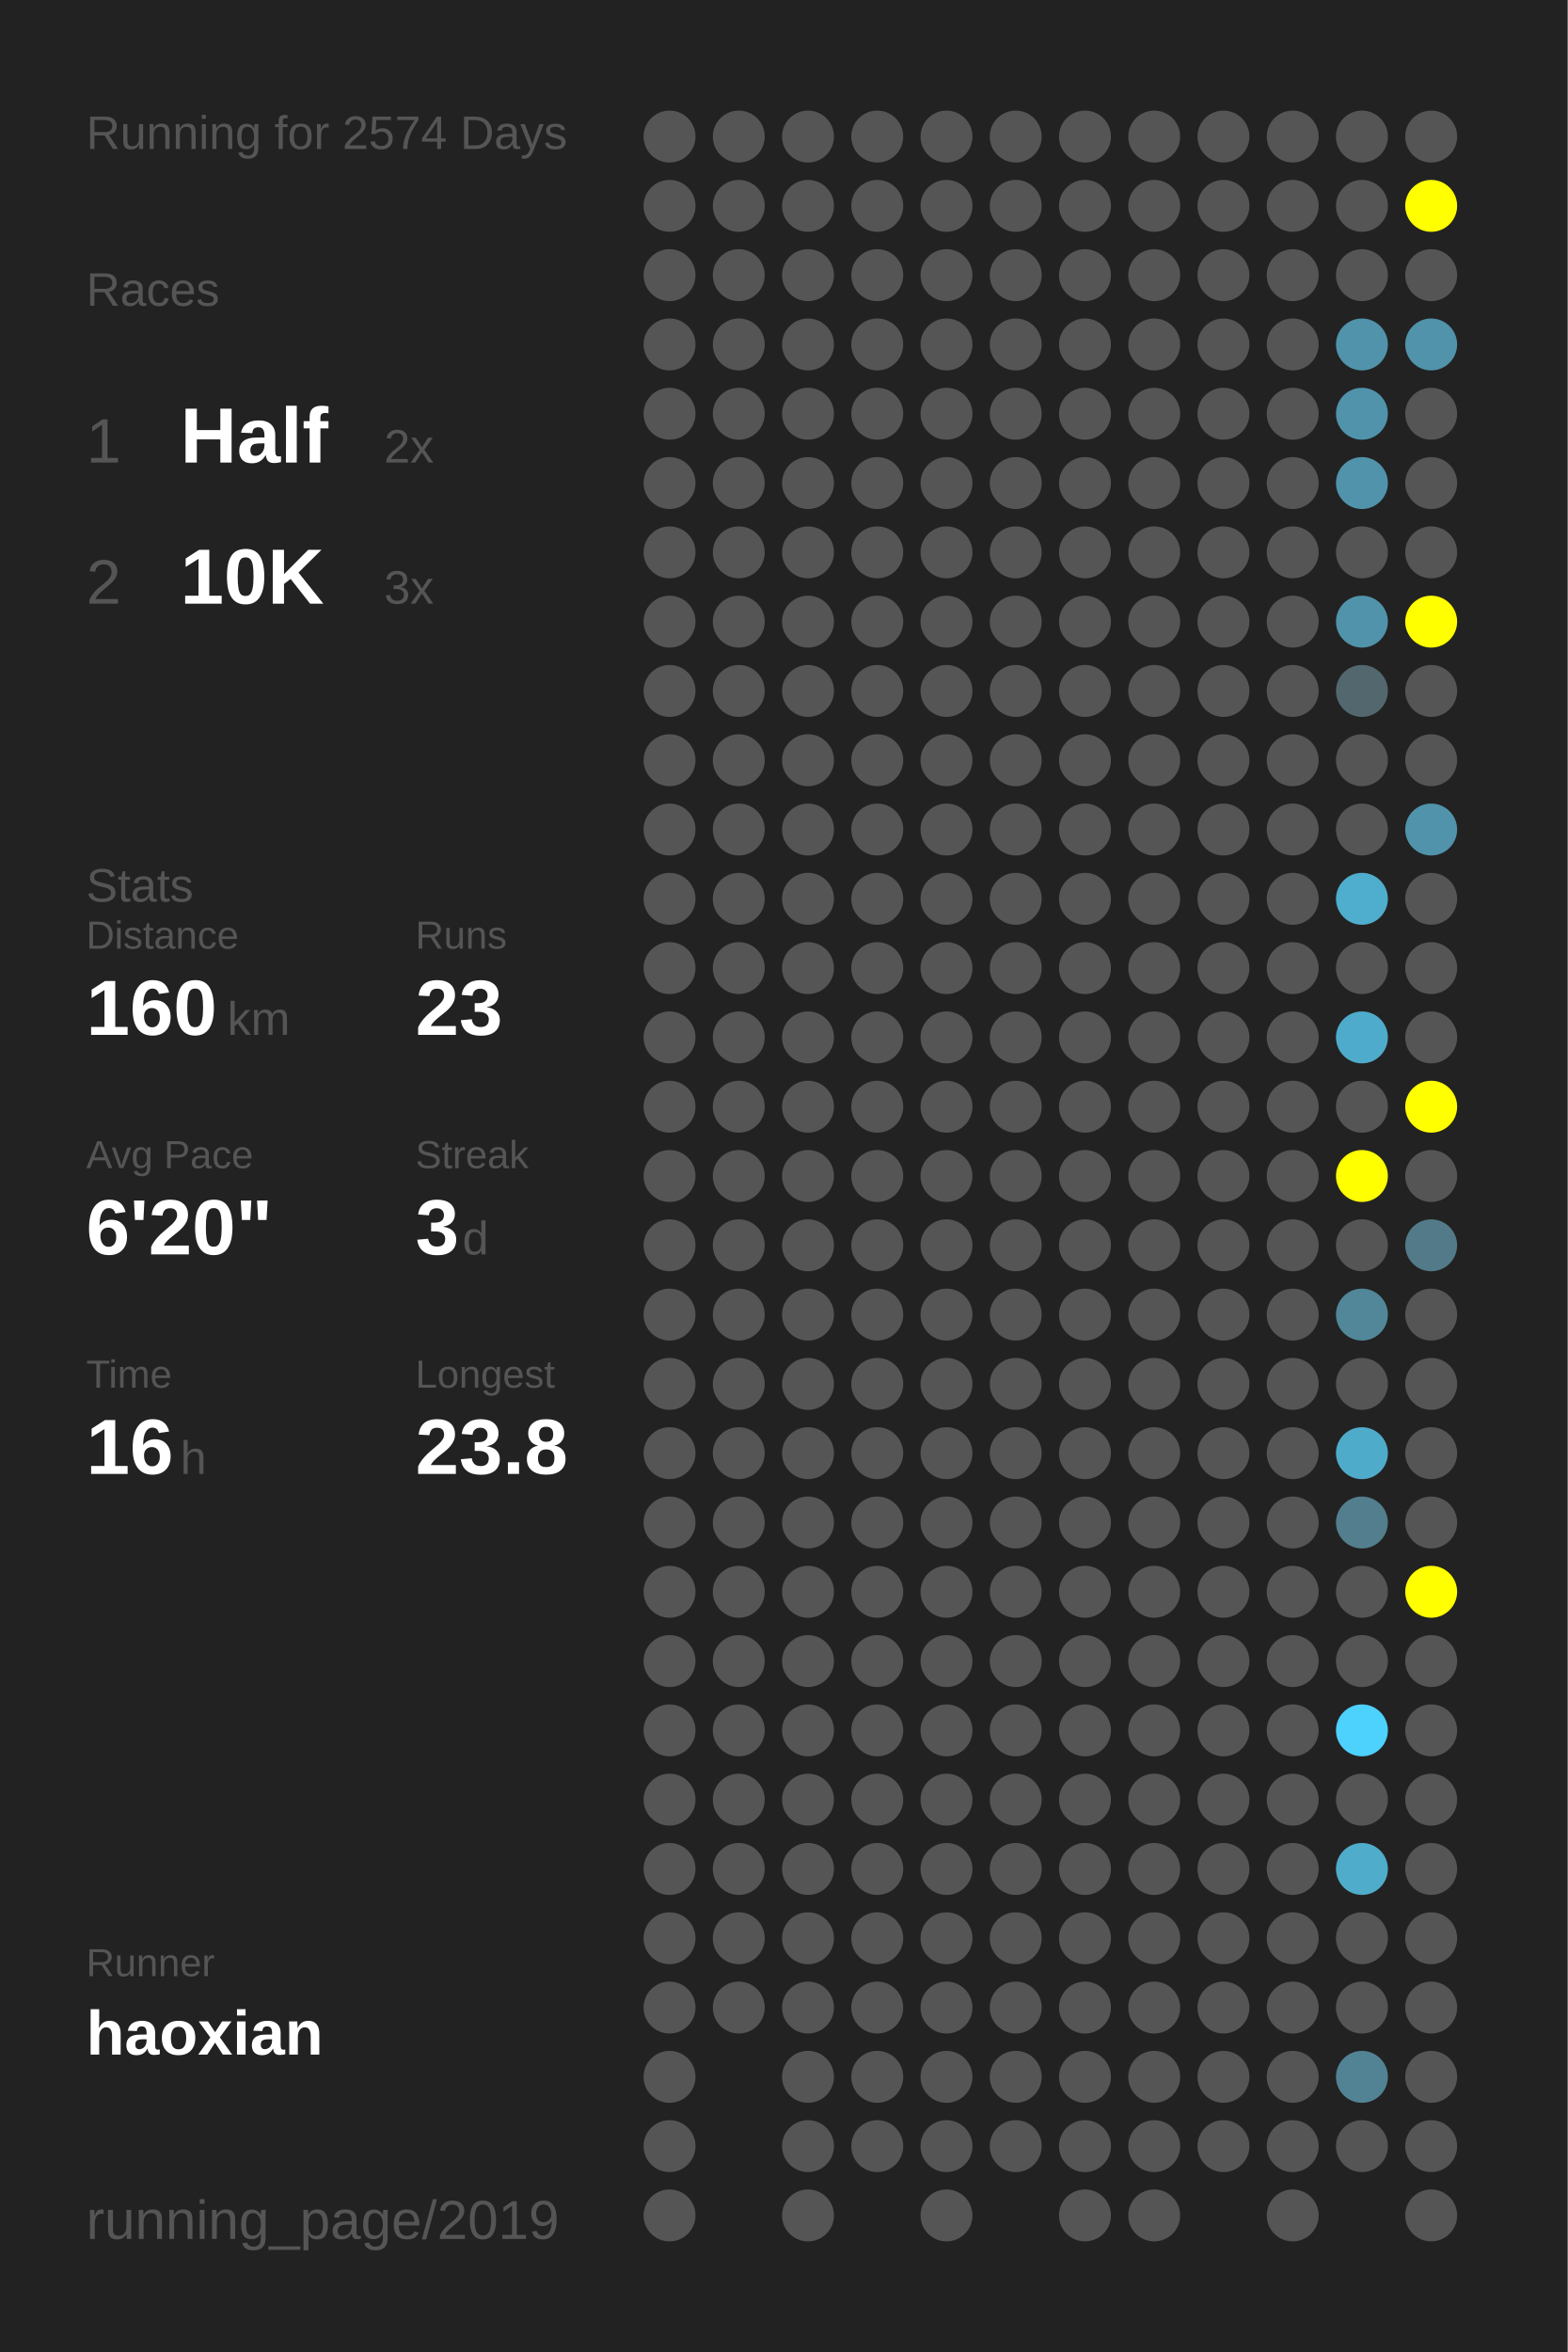
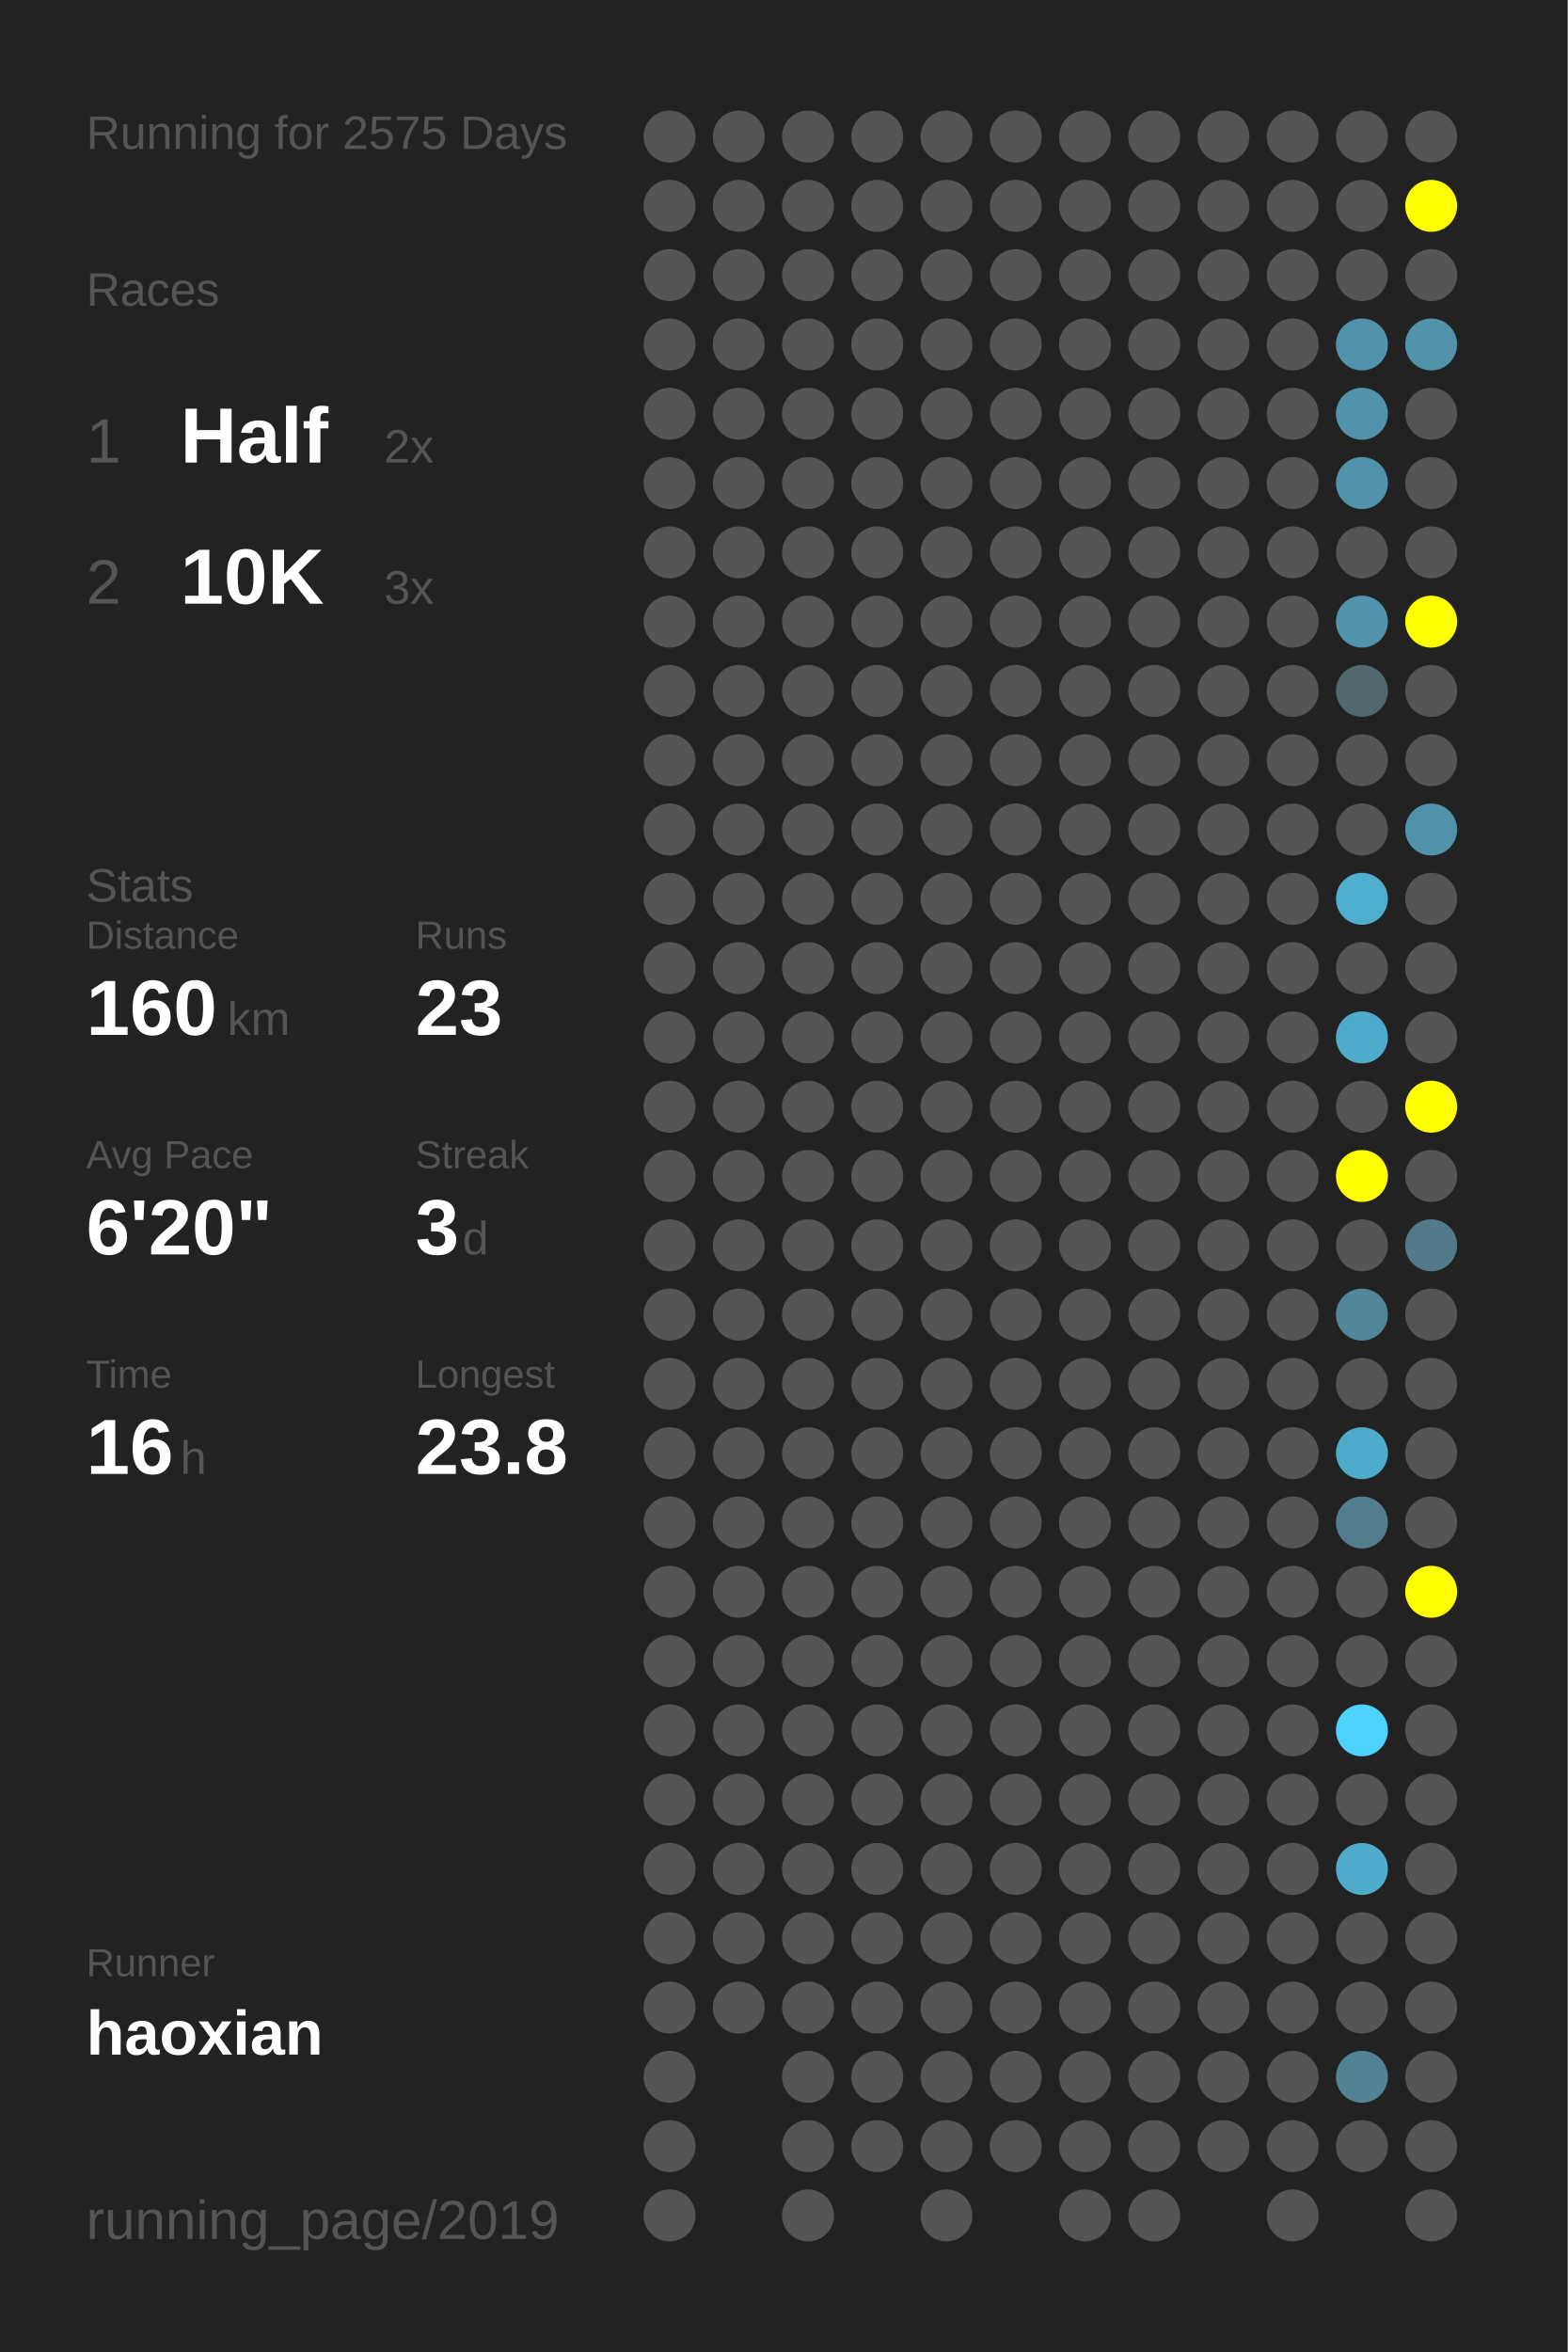
<svg xmlns="http://www.w3.org/2000/svg" baseProfile="full" height="300mm" version="1.1" viewBox="0,0,200,300" width="200mm">
  <defs />
  <rect fill="#222222" height="300" width="200" x="0" y="0" />
-   <text fill="#555555" style="font-size:6px; font-family:Arial;" x="11" y="19">Running for 2574 Days</text>
+   <text fill="#555555" style="font-size:6px; font-family:Arial;" x="11" y="19">Running for 2575 Days</text>
  <text fill="#555555" style="font-size:6px; font-family:Arial;" x="11" y="39">Races</text>
  <text fill="#555555" style="font-size:8px; font-family:Arial;" x="11" y="59">1</text>
  <text fill="#FFFFFF" style="font-size:10px; font-family:Arial; font-weight:bold;" x="23" y="59">Half</text>
  <text fill="#555555" style="font-size:6px; font-family:Arial;" x="49" y="59">2x</text>
  <text fill="#555555" style="font-size:8px; font-family:Arial;" x="11" y="77">2</text>
  <text fill="#FFFFFF" style="font-size:10px; font-family:Arial; font-weight:bold;" x="23" y="77">10K</text>
  <text fill="#555555" style="font-size:6px; font-family:Arial;" x="49" y="77">3x</text>
  <text fill="#555555" style="font-size:6px; font-family:Arial;" x="11" y="115">Stats</text>
  <text fill="#555555" style="font-size:5px; font-family:Arial;" x="11" y="121">Distance</text>
  <text fill="#FFFFFF" style="font-size:10px; font-family:Arial; font-weight:bold;" x="11" y="132">160</text>
  <text fill="#555555" style="font-size:6px; font-family:Arial;" x="29" y="132">km</text>
  <text fill="#555555" style="font-size:5px; font-family:Arial;" x="53" y="121">Runs</text>
  <text fill="#FFFFFF" style="font-size:10px; font-family:Arial; font-weight:bold;" x="53" y="132">23</text>
  <text fill="#555555" style="font-size:5px; font-family:Arial;" x="11" y="149">Avg Pace</text>
  <text fill="#FFFFFF" style="font-size:10px; font-family:Arial; font-weight:bold;" x="11" y="160">6'20"</text>
  <text fill="#555555" style="font-size:5px; font-family:Arial;" x="53" y="149">Streak</text>
  <text fill="#FFFFFF" style="font-size:10px; font-family:Arial; font-weight:bold;" x="53" y="160">3</text>
  <text fill="#555555" style="font-size:6px; font-family:Arial;" x="59" y="160">d</text>
  <text fill="#555555" style="font-size:5px; font-family:Arial;" x="11" y="177">Time</text>
  <text fill="#FFFFFF" style="font-size:10px; font-family:Arial; font-weight:bold;" x="11" y="188">16</text>
  <text fill="#555555" style="font-size:6px; font-family:Arial;" x="23" y="188">h</text>
  <text fill="#555555" style="font-size:5px; font-family:Arial;" x="53" y="177">Longest</text>
  <text fill="#FFFFFF" style="font-size:10px; font-family:Arial; font-weight:bold;" x="53" y="188">23.8</text>
  <text fill="#555555" style="font-size:5px; font-family:Arial;" x="11" y="252.065">Runner</text>
  <text fill="#FFFFFF" style="font-size:8px; font-family:Arial; font-weight:bold;" x="11" y="262.065">haoxian</text>
  <text fill="#555555" style="font-size:7px; font-family:Arial;" x="11" y="285.581">running_page/2019</text>
  <circle cx="85.417" cy="17.419" fill="#555555" r="3.312" />
  <circle cx="85.417" cy="26.258" fill="#555555" r="3.312" />
  <circle cx="85.417" cy="35.097" fill="#555555" r="3.312" />
  <circle cx="85.417" cy="43.935" fill="#555555" r="3.312" />
  <circle cx="85.417" cy="52.774" fill="#555555" r="3.312" />
  <circle cx="85.417" cy="61.613" fill="#555555" r="3.312" />
  <circle cx="85.417" cy="70.452" fill="#555555" r="3.312" />
  <circle cx="85.417" cy="79.29" fill="#555555" r="3.312" />
  <circle cx="85.417" cy="88.129" fill="#555555" r="3.312" />
  <circle cx="85.417" cy="96.968" fill="#555555" r="3.312" />
  <circle cx="85.417" cy="105.806" fill="#555555" r="3.312" />
  <circle cx="85.417" cy="114.645" fill="#555555" r="3.312" />
  <circle cx="85.417" cy="123.484" fill="#555555" r="3.312" />
  <circle cx="85.417" cy="132.323" fill="#555555" r="3.312" />
  <circle cx="85.417" cy="141.161" fill="#555555" r="3.312" />
  <circle cx="85.417" cy="150" fill="#555555" r="3.312" />
  <circle cx="85.417" cy="158.839" fill="#555555" r="3.312" />
  <circle cx="85.417" cy="167.677" fill="#555555" r="3.312" />
  <circle cx="85.417" cy="176.516" fill="#555555" r="3.312" />
  <circle cx="85.417" cy="185.355" fill="#555555" r="3.312" />
  <circle cx="85.417" cy="194.194" fill="#555555" r="3.312" />
  <circle cx="85.417" cy="203.032" fill="#555555" r="3.312" />
  <circle cx="85.417" cy="211.871" fill="#555555" r="3.312" />
  <circle cx="85.417" cy="220.71" fill="#555555" r="3.312" />
  <circle cx="85.417" cy="229.548" fill="#555555" r="3.312" />
  <circle cx="85.417" cy="238.387" fill="#555555" r="3.312" />
  <circle cx="85.417" cy="247.226" fill="#555555" r="3.312" />
  <circle cx="85.417" cy="256.065" fill="#555555" r="3.312" />
  <circle cx="85.417" cy="264.903" fill="#555555" r="3.312" />
  <circle cx="85.417" cy="273.742" fill="#555555" r="3.312" />
  <circle cx="85.417" cy="282.581" fill="#555555" r="3.312" />
  <circle cx="94.25" cy="17.419" fill="#555555" r="3.312" />
  <circle cx="94.25" cy="26.258" fill="#555555" r="3.312" />
  <circle cx="94.25" cy="35.097" fill="#555555" r="3.312" />
  <circle cx="94.25" cy="43.935" fill="#555555" r="3.312" />
  <circle cx="94.25" cy="52.774" fill="#555555" r="3.312" />
  <circle cx="94.25" cy="61.613" fill="#555555" r="3.312" />
  <circle cx="94.25" cy="70.452" fill="#555555" r="3.312" />
  <circle cx="94.25" cy="79.29" fill="#555555" r="3.312" />
  <circle cx="94.25" cy="88.129" fill="#555555" r="3.312" />
  <circle cx="94.25" cy="96.968" fill="#555555" r="3.312" />
  <circle cx="94.25" cy="105.806" fill="#555555" r="3.312" />
  <circle cx="94.25" cy="114.645" fill="#555555" r="3.312" />
  <circle cx="94.25" cy="123.484" fill="#555555" r="3.312" />
  <circle cx="94.25" cy="132.323" fill="#555555" r="3.312" />
  <circle cx="94.25" cy="141.161" fill="#555555" r="3.312" />
  <circle cx="94.25" cy="150" fill="#555555" r="3.312" />
  <circle cx="94.25" cy="158.839" fill="#555555" r="3.312" />
  <circle cx="94.25" cy="167.677" fill="#555555" r="3.312" />
  <circle cx="94.25" cy="176.516" fill="#555555" r="3.312" />
  <circle cx="94.25" cy="185.355" fill="#555555" r="3.312" />
  <circle cx="94.25" cy="194.194" fill="#555555" r="3.312" />
  <circle cx="94.25" cy="203.032" fill="#555555" r="3.312" />
  <circle cx="94.25" cy="211.871" fill="#555555" r="3.312" />
  <circle cx="94.25" cy="220.71" fill="#555555" r="3.312" />
  <circle cx="94.25" cy="229.548" fill="#555555" r="3.312" />
  <circle cx="94.25" cy="238.387" fill="#555555" r="3.312" />
  <circle cx="94.25" cy="247.226" fill="#555555" r="3.312" />
  <circle cx="94.25" cy="256.065" fill="#555555" r="3.312" />
  <circle cx="103.083" cy="17.419" fill="#555555" r="3.312" />
  <circle cx="103.083" cy="26.258" fill="#555555" r="3.312" />
  <circle cx="103.083" cy="35.097" fill="#555555" r="3.312" />
  <circle cx="103.083" cy="43.935" fill="#555555" r="3.312" />
  <circle cx="103.083" cy="52.774" fill="#555555" r="3.312" />
  <circle cx="103.083" cy="61.613" fill="#555555" r="3.312" />
  <circle cx="103.083" cy="70.452" fill="#555555" r="3.312" />
  <circle cx="103.083" cy="79.29" fill="#555555" r="3.312" />
  <circle cx="103.083" cy="88.129" fill="#555555" r="3.312" />
  <circle cx="103.083" cy="96.968" fill="#555555" r="3.312" />
  <circle cx="103.083" cy="105.806" fill="#555555" r="3.312" />
  <circle cx="103.083" cy="114.645" fill="#555555" r="3.312" />
  <circle cx="103.083" cy="123.484" fill="#555555" r="3.312" />
  <circle cx="103.083" cy="132.323" fill="#555555" r="3.312" />
  <circle cx="103.083" cy="141.161" fill="#555555" r="3.312" />
  <circle cx="103.083" cy="150" fill="#555555" r="3.312" />
  <circle cx="103.083" cy="158.839" fill="#555555" r="3.312" />
  <circle cx="103.083" cy="167.677" fill="#555555" r="3.312" />
  <circle cx="103.083" cy="176.516" fill="#555555" r="3.312" />
  <circle cx="103.083" cy="185.355" fill="#555555" r="3.312" />
  <circle cx="103.083" cy="194.194" fill="#555555" r="3.312" />
  <circle cx="103.083" cy="203.032" fill="#555555" r="3.312" />
  <circle cx="103.083" cy="211.871" fill="#555555" r="3.312" />
  <circle cx="103.083" cy="220.71" fill="#555555" r="3.312" />
  <circle cx="103.083" cy="229.548" fill="#555555" r="3.312" />
  <circle cx="103.083" cy="238.387" fill="#555555" r="3.312" />
  <circle cx="103.083" cy="247.226" fill="#555555" r="3.312" />
  <circle cx="103.083" cy="256.065" fill="#555555" r="3.312" />
  <circle cx="103.083" cy="264.903" fill="#555555" r="3.312" />
  <circle cx="103.083" cy="273.742" fill="#555555" r="3.312" />
  <circle cx="103.083" cy="282.581" fill="#555555" r="3.312" />
  <circle cx="111.917" cy="17.419" fill="#555555" r="3.312" />
  <circle cx="111.917" cy="26.258" fill="#555555" r="3.312" />
  <circle cx="111.917" cy="35.097" fill="#555555" r="3.312" />
  <circle cx="111.917" cy="43.935" fill="#555555" r="3.312" />
  <circle cx="111.917" cy="52.774" fill="#555555" r="3.312" />
  <circle cx="111.917" cy="61.613" fill="#555555" r="3.312" />
  <circle cx="111.917" cy="70.452" fill="#555555" r="3.312" />
  <circle cx="111.917" cy="79.29" fill="#555555" r="3.312" />
  <circle cx="111.917" cy="88.129" fill="#555555" r="3.312" />
  <circle cx="111.917" cy="96.968" fill="#555555" r="3.312" />
  <circle cx="111.917" cy="105.806" fill="#555555" r="3.312" />
  <circle cx="111.917" cy="114.645" fill="#555555" r="3.312" />
  <circle cx="111.917" cy="123.484" fill="#555555" r="3.312" />
  <circle cx="111.917" cy="132.323" fill="#555555" r="3.312" />
  <circle cx="111.917" cy="141.161" fill="#555555" r="3.312" />
  <circle cx="111.917" cy="150" fill="#555555" r="3.312" />
  <circle cx="111.917" cy="158.839" fill="#555555" r="3.312" />
  <circle cx="111.917" cy="167.677" fill="#555555" r="3.312" />
  <circle cx="111.917" cy="176.516" fill="#555555" r="3.312" />
  <circle cx="111.917" cy="185.355" fill="#555555" r="3.312" />
  <circle cx="111.917" cy="194.194" fill="#555555" r="3.312" />
  <circle cx="111.917" cy="203.032" fill="#555555" r="3.312" />
  <circle cx="111.917" cy="211.871" fill="#555555" r="3.312" />
  <circle cx="111.917" cy="220.71" fill="#555555" r="3.312" />
  <circle cx="111.917" cy="229.548" fill="#555555" r="3.312" />
  <circle cx="111.917" cy="238.387" fill="#555555" r="3.312" />
  <circle cx="111.917" cy="247.226" fill="#555555" r="3.312" />
  <circle cx="111.917" cy="256.065" fill="#555555" r="3.312" />
  <circle cx="111.917" cy="264.903" fill="#555555" r="3.312" />
  <circle cx="111.917" cy="273.742" fill="#555555" r="3.312" />
  <circle cx="120.75" cy="17.419" fill="#555555" r="3.312" />
  <circle cx="120.75" cy="26.258" fill="#555555" r="3.312" />
  <circle cx="120.75" cy="35.097" fill="#555555" r="3.312" />
  <circle cx="120.75" cy="43.935" fill="#555555" r="3.312" />
  <circle cx="120.75" cy="52.774" fill="#555555" r="3.312" />
  <circle cx="120.75" cy="61.613" fill="#555555" r="3.312" />
  <circle cx="120.75" cy="70.452" fill="#555555" r="3.312" />
  <circle cx="120.75" cy="79.29" fill="#555555" r="3.312" />
  <circle cx="120.75" cy="88.129" fill="#555555" r="3.312" />
  <circle cx="120.75" cy="96.968" fill="#555555" r="3.312" />
  <circle cx="120.75" cy="105.806" fill="#555555" r="3.312" />
  <circle cx="120.75" cy="114.645" fill="#555555" r="3.312" />
  <circle cx="120.75" cy="123.484" fill="#555555" r="3.312" />
  <circle cx="120.75" cy="132.323" fill="#555555" r="3.312" />
  <circle cx="120.75" cy="141.161" fill="#555555" r="3.312" />
  <circle cx="120.75" cy="150" fill="#555555" r="3.312" />
  <circle cx="120.75" cy="158.839" fill="#555555" r="3.312" />
  <circle cx="120.75" cy="167.677" fill="#555555" r="3.312" />
  <circle cx="120.75" cy="176.516" fill="#555555" r="3.312" />
  <circle cx="120.75" cy="185.355" fill="#555555" r="3.312" />
  <circle cx="120.75" cy="194.194" fill="#555555" r="3.312" />
  <circle cx="120.75" cy="203.032" fill="#555555" r="3.312" />
  <circle cx="120.75" cy="211.871" fill="#555555" r="3.312" />
  <circle cx="120.75" cy="220.71" fill="#555555" r="3.312" />
  <circle cx="120.75" cy="229.548" fill="#555555" r="3.312" />
  <circle cx="120.75" cy="238.387" fill="#555555" r="3.312" />
  <circle cx="120.75" cy="247.226" fill="#555555" r="3.312" />
  <circle cx="120.75" cy="256.065" fill="#555555" r="3.312" />
  <circle cx="120.75" cy="264.903" fill="#555555" r="3.312" />
  <circle cx="120.75" cy="273.742" fill="#555555" r="3.312" />
  <circle cx="120.75" cy="282.581" fill="#555555" r="3.312" />
  <circle cx="129.583" cy="17.419" fill="#555555" r="3.312" />
  <circle cx="129.583" cy="26.258" fill="#555555" r="3.312" />
  <circle cx="129.583" cy="35.097" fill="#555555" r="3.312" />
  <circle cx="129.583" cy="43.935" fill="#555555" r="3.312" />
  <circle cx="129.583" cy="52.774" fill="#555555" r="3.312" />
  <circle cx="129.583" cy="61.613" fill="#555555" r="3.312" />
  <circle cx="129.583" cy="70.452" fill="#555555" r="3.312" />
  <circle cx="129.583" cy="79.29" fill="#555555" r="3.312" />
  <circle cx="129.583" cy="88.129" fill="#555555" r="3.312" />
  <circle cx="129.583" cy="96.968" fill="#555555" r="3.312" />
  <circle cx="129.583" cy="105.806" fill="#555555" r="3.312" />
  <circle cx="129.583" cy="114.645" fill="#555555" r="3.312" />
  <circle cx="129.583" cy="123.484" fill="#555555" r="3.312" />
  <circle cx="129.583" cy="132.323" fill="#555555" r="3.312" />
  <circle cx="129.583" cy="141.161" fill="#555555" r="3.312" />
  <circle cx="129.583" cy="150" fill="#555555" r="3.312" />
  <circle cx="129.583" cy="158.839" fill="#555555" r="3.312" />
  <circle cx="129.583" cy="167.677" fill="#555555" r="3.312" />
  <circle cx="129.583" cy="176.516" fill="#555555" r="3.312" />
  <circle cx="129.583" cy="185.355" fill="#555555" r="3.312" />
  <circle cx="129.583" cy="194.194" fill="#555555" r="3.312" />
  <circle cx="129.583" cy="203.032" fill="#555555" r="3.312" />
  <circle cx="129.583" cy="211.871" fill="#555555" r="3.312" />
  <circle cx="129.583" cy="220.71" fill="#555555" r="3.312" />
  <circle cx="129.583" cy="229.548" fill="#555555" r="3.312" />
  <circle cx="129.583" cy="238.387" fill="#555555" r="3.312" />
  <circle cx="129.583" cy="247.226" fill="#555555" r="3.312" />
  <circle cx="129.583" cy="256.065" fill="#555555" r="3.312" />
  <circle cx="129.583" cy="264.903" fill="#555555" r="3.312" />
  <circle cx="129.583" cy="273.742" fill="#555555" r="3.312" />
  <circle cx="138.417" cy="17.419" fill="#555555" r="3.312" />
  <circle cx="138.417" cy="26.258" fill="#555555" r="3.312" />
  <circle cx="138.417" cy="35.097" fill="#555555" r="3.312" />
  <circle cx="138.417" cy="43.935" fill="#555555" r="3.312" />
  <circle cx="138.417" cy="52.774" fill="#555555" r="3.312" />
  <circle cx="138.417" cy="61.613" fill="#555555" r="3.312" />
  <circle cx="138.417" cy="70.452" fill="#555555" r="3.312" />
  <circle cx="138.417" cy="79.29" fill="#555555" r="3.312" />
  <circle cx="138.417" cy="88.129" fill="#555555" r="3.312" />
  <circle cx="138.417" cy="96.968" fill="#555555" r="3.312" />
  <circle cx="138.417" cy="105.806" fill="#555555" r="3.312" />
  <circle cx="138.417" cy="114.645" fill="#555555" r="3.312" />
  <circle cx="138.417" cy="123.484" fill="#555555" r="3.312" />
  <circle cx="138.417" cy="132.323" fill="#555555" r="3.312" />
  <circle cx="138.417" cy="141.161" fill="#555555" r="3.312" />
  <circle cx="138.417" cy="150" fill="#555555" r="3.312" />
  <circle cx="138.417" cy="158.839" fill="#555555" r="3.312" />
  <circle cx="138.417" cy="167.677" fill="#555555" r="3.312" />
  <circle cx="138.417" cy="176.516" fill="#555555" r="3.312" />
  <circle cx="138.417" cy="185.355" fill="#555555" r="3.312" />
  <circle cx="138.417" cy="194.194" fill="#555555" r="3.312" />
  <circle cx="138.417" cy="203.032" fill="#555555" r="3.312" />
  <circle cx="138.417" cy="211.871" fill="#555555" r="3.312" />
  <circle cx="138.417" cy="220.71" fill="#555555" r="3.312" />
  <circle cx="138.417" cy="229.548" fill="#555555" r="3.312" />
  <circle cx="138.417" cy="238.387" fill="#555555" r="3.312" />
  <circle cx="138.417" cy="247.226" fill="#555555" r="3.312" />
  <circle cx="138.417" cy="256.065" fill="#555555" r="3.312" />
  <circle cx="138.417" cy="264.903" fill="#555555" r="3.312" />
  <circle cx="138.417" cy="273.742" fill="#555555" r="3.312" />
  <circle cx="138.417" cy="282.581" fill="#555555" r="3.312" />
  <circle cx="147.25" cy="17.419" fill="#555555" r="3.312" />
  <circle cx="147.25" cy="26.258" fill="#555555" r="3.312" />
  <circle cx="147.25" cy="35.097" fill="#555555" r="3.312" />
  <circle cx="147.25" cy="43.935" fill="#555555" r="3.312" />
  <circle cx="147.25" cy="52.774" fill="#555555" r="3.312" />
  <circle cx="147.25" cy="61.613" fill="#555555" r="3.312" />
  <circle cx="147.25" cy="70.452" fill="#555555" r="3.312" />
  <circle cx="147.25" cy="79.29" fill="#555555" r="3.312" />
  <circle cx="147.25" cy="88.129" fill="#555555" r="3.312" />
  <circle cx="147.25" cy="96.968" fill="#555555" r="3.312" />
  <circle cx="147.25" cy="105.806" fill="#555555" r="3.312" />
  <circle cx="147.25" cy="114.645" fill="#555555" r="3.312" />
  <circle cx="147.25" cy="123.484" fill="#555555" r="3.312" />
  <circle cx="147.25" cy="132.323" fill="#555555" r="3.312" />
  <circle cx="147.25" cy="141.161" fill="#555555" r="3.312" />
  <circle cx="147.25" cy="150" fill="#555555" r="3.312" />
  <circle cx="147.25" cy="158.839" fill="#555555" r="3.312" />
  <circle cx="147.25" cy="167.677" fill="#555555" r="3.312" />
  <circle cx="147.25" cy="176.516" fill="#555555" r="3.312" />
  <circle cx="147.25" cy="185.355" fill="#555555" r="3.312" />
  <circle cx="147.25" cy="194.194" fill="#555555" r="3.312" />
  <circle cx="147.25" cy="203.032" fill="#555555" r="3.312" />
  <circle cx="147.25" cy="211.871" fill="#555555" r="3.312" />
  <circle cx="147.25" cy="220.71" fill="#555555" r="3.312" />
  <circle cx="147.25" cy="229.548" fill="#555555" r="3.312" />
  <circle cx="147.25" cy="238.387" fill="#555555" r="3.312" />
  <circle cx="147.25" cy="247.226" fill="#555555" r="3.312" />
  <circle cx="147.25" cy="256.065" fill="#555555" r="3.312" />
  <circle cx="147.25" cy="264.903" fill="#555555" r="3.312" />
  <circle cx="147.25" cy="273.742" fill="#555555" r="3.312" />
  <circle cx="147.25" cy="282.581" fill="#555555" r="3.312" />
  <circle cx="156.083" cy="17.419" fill="#555555" r="3.312" />
  <circle cx="156.083" cy="26.258" fill="#555555" r="3.312" />
  <circle cx="156.083" cy="35.097" fill="#555555" r="3.312" />
  <circle cx="156.083" cy="43.935" fill="#555555" r="3.312" />
  <circle cx="156.083" cy="52.774" fill="#555555" r="3.312" />
  <circle cx="156.083" cy="61.613" fill="#555555" r="3.312" />
  <circle cx="156.083" cy="70.452" fill="#555555" r="3.312" />
  <circle cx="156.083" cy="79.29" fill="#555555" r="3.312" />
  <circle cx="156.083" cy="88.129" fill="#555555" r="3.312" />
  <circle cx="156.083" cy="96.968" fill="#555555" r="3.312" />
  <circle cx="156.083" cy="105.806" fill="#555555" r="3.312" />
  <circle cx="156.083" cy="114.645" fill="#555555" r="3.312" />
  <circle cx="156.083" cy="123.484" fill="#555555" r="3.312" />
  <circle cx="156.083" cy="132.323" fill="#555555" r="3.312" />
  <circle cx="156.083" cy="141.161" fill="#555555" r="3.312" />
  <circle cx="156.083" cy="150" fill="#555555" r="3.312" />
  <circle cx="156.083" cy="158.839" fill="#555555" r="3.312" />
  <circle cx="156.083" cy="167.677" fill="#555555" r="3.312" />
  <circle cx="156.083" cy="176.516" fill="#555555" r="3.312" />
  <circle cx="156.083" cy="185.355" fill="#555555" r="3.312" />
  <circle cx="156.083" cy="194.194" fill="#555555" r="3.312" />
  <circle cx="156.083" cy="203.032" fill="#555555" r="3.312" />
  <circle cx="156.083" cy="211.871" fill="#555555" r="3.312" />
  <circle cx="156.083" cy="220.71" fill="#555555" r="3.312" />
  <circle cx="156.083" cy="229.548" fill="#555555" r="3.312" />
  <circle cx="156.083" cy="238.387" fill="#555555" r="3.312" />
  <circle cx="156.083" cy="247.226" fill="#555555" r="3.312" />
  <circle cx="156.083" cy="256.065" fill="#555555" r="3.312" />
  <circle cx="156.083" cy="264.903" fill="#555555" r="3.312" />
  <circle cx="156.083" cy="273.742" fill="#555555" r="3.312" />
  <circle cx="164.917" cy="17.419" fill="#555555" r="3.312" />
  <circle cx="164.917" cy="26.258" fill="#555555" r="3.312" />
  <circle cx="164.917" cy="35.097" fill="#555555" r="3.312" />
  <circle cx="164.917" cy="43.935" fill="#555555" r="3.312" />
  <circle cx="164.917" cy="52.774" fill="#555555" r="3.312" />
  <circle cx="164.917" cy="61.613" fill="#555555" r="3.312" />
  <circle cx="164.917" cy="70.452" fill="#555555" r="3.312" />
  <circle cx="164.917" cy="79.29" fill="#555555" r="3.312" />
  <circle cx="164.917" cy="88.129" fill="#555555" r="3.312" />
  <circle cx="164.917" cy="96.968" fill="#555555" r="3.312" />
  <circle cx="164.917" cy="105.806" fill="#555555" r="3.312" />
  <circle cx="164.917" cy="114.645" fill="#555555" r="3.312" />
  <circle cx="164.917" cy="123.484" fill="#555555" r="3.312" />
  <circle cx="164.917" cy="132.323" fill="#555555" r="3.312" />
  <circle cx="164.917" cy="141.161" fill="#555555" r="3.312" />
  <circle cx="164.917" cy="150" fill="#555555" r="3.312" />
  <circle cx="164.917" cy="158.839" fill="#555555" r="3.312" />
  <circle cx="164.917" cy="167.677" fill="#555555" r="3.312" />
  <circle cx="164.917" cy="176.516" fill="#555555" r="3.312" />
  <circle cx="164.917" cy="185.355" fill="#555555" r="3.312" />
  <circle cx="164.917" cy="194.194" fill="#555555" r="3.312" />
  <circle cx="164.917" cy="203.032" fill="#555555" r="3.312" />
  <circle cx="164.917" cy="211.871" fill="#555555" r="3.312" />
  <circle cx="164.917" cy="220.71" fill="#555555" r="3.312" />
  <circle cx="164.917" cy="229.548" fill="#555555" r="3.312" />
  <circle cx="164.917" cy="238.387" fill="#555555" r="3.312" />
  <circle cx="164.917" cy="247.226" fill="#555555" r="3.312" />
  <circle cx="164.917" cy="256.065" fill="#555555" r="3.312" />
  <circle cx="164.917" cy="264.903" fill="#555555" r="3.312" />
  <circle cx="164.917" cy="273.742" fill="#555555" r="3.312" />
  <circle cx="164.917" cy="282.581" fill="#555555" r="3.312" />
  <circle cx="173.75" cy="17.419" fill="#555555" r="3.312" />
  <circle cx="173.75" cy="26.258" fill="#555555" r="3.312" />
  <circle cx="173.75" cy="35.097" fill="#555555" r="3.312" />
  <circle cx="173.75" cy="43.935" fill="#5093aa" r="3.312" />
  <circle cx="173.75" cy="52.774" fill="#5093aa" r="3.312" />
  <circle cx="173.75" cy="61.613" fill="#5093aa" r="3.312" />
  <circle cx="173.75" cy="70.452" fill="#555555" r="3.312" />
  <circle cx="173.75" cy="79.29" fill="#5093aa" r="3.312" />
  <circle cx="173.75" cy="88.129" fill="#53676e" r="3.312" />
  <circle cx="173.75" cy="96.968" fill="#555555" r="3.312" />
  <circle cx="173.75" cy="105.806" fill="#555555" r="3.312" />
  <circle cx="173.75" cy="114.645" fill="#4fadcd" r="3.312" />
  <circle cx="173.75" cy="123.484" fill="#555555" r="3.312" />
  <circle cx="173.75" cy="132.323" fill="#4fabcb" r="3.312" />
  <circle cx="173.75" cy="141.161" fill="#555555" r="3.312" />
  <circle cx="173.75" cy="150" fill="#FFFF00" r="3.312" />
  <circle cx="173.75" cy="158.839" fill="#555555" r="3.312" />
  <circle cx="173.75" cy="167.677" fill="#518799" r="3.312" />
  <circle cx="173.75" cy="176.516" fill="#555555" r="3.312" />
  <circle cx="173.75" cy="185.355" fill="#4fabca" r="3.312" />
  <circle cx="173.75" cy="194.194" fill="#527e8d" r="3.312" />
  <circle cx="173.75" cy="203.032" fill="#555555" r="3.312" />
  <circle cx="173.75" cy="211.871" fill="#555555" r="3.312" />
  <circle cx="173.75" cy="220.71" fill="#4dd1fd" r="3.312" />
  <circle cx="173.75" cy="229.548" fill="#555555" r="3.312" />
  <circle cx="173.75" cy="238.387" fill="#4faccb" r="3.312" />
  <circle cx="173.75" cy="247.226" fill="#555555" r="3.312" />
  <circle cx="173.75" cy="256.065" fill="#555555" r="3.312" />
  <circle cx="173.75" cy="264.903" fill="#528394" r="3.312" />
  <circle cx="173.75" cy="273.742" fill="#555555" r="3.312" />
  <circle cx="182.583" cy="17.419" fill="#555555" r="3.312" />
  <circle cx="182.583" cy="26.258" fill="#FFFF00" r="3.312" />
  <circle cx="182.583" cy="35.097" fill="#555555" r="3.312" />
  <circle cx="182.583" cy="43.935" fill="#5093aa" r="3.312" />
  <circle cx="182.583" cy="52.774" fill="#555555" r="3.312" />
  <circle cx="182.583" cy="61.613" fill="#555555" r="3.312" />
  <circle cx="182.583" cy="70.452" fill="#555555" r="3.312" />
  <circle cx="182.583" cy="79.29" fill="#FFFF00" r="3.312" />
  <circle cx="182.583" cy="88.129" fill="#555555" r="3.312" />
  <circle cx="182.583" cy="96.968" fill="#555555" r="3.312" />
  <circle cx="182.583" cy="105.806" fill="#5093aa" r="3.312" />
  <circle cx="182.583" cy="114.645" fill="#555555" r="3.312" />
  <circle cx="182.583" cy="123.484" fill="#555555" r="3.312" />
  <circle cx="182.583" cy="132.323" fill="#555555" r="3.312" />
  <circle cx="182.583" cy="141.161" fill="#FFFF00" r="3.312" />
  <circle cx="182.583" cy="150" fill="#555555" r="3.312" />
  <circle cx="182.583" cy="158.839" fill="#527a88" r="3.312" />
  <circle cx="182.583" cy="167.677" fill="#555555" r="3.312" />
  <circle cx="182.583" cy="176.516" fill="#555555" r="3.312" />
  <circle cx="182.583" cy="185.355" fill="#555555" r="3.312" />
  <circle cx="182.583" cy="194.194" fill="#555555" r="3.312" />
  <circle cx="182.583" cy="203.032" fill="#FFFF00" r="3.312" />
  <circle cx="182.583" cy="211.871" fill="#555555" r="3.312" />
  <circle cx="182.583" cy="220.71" fill="#555555" r="3.312" />
  <circle cx="182.583" cy="229.548" fill="#555555" r="3.312" />
  <circle cx="182.583" cy="238.387" fill="#555555" r="3.312" />
  <circle cx="182.583" cy="247.226" fill="#555555" r="3.312" />
  <circle cx="182.583" cy="256.065" fill="#555555" r="3.312" />
  <circle cx="182.583" cy="264.903" fill="#555555" r="3.312" />
  <circle cx="182.583" cy="273.742" fill="#555555" r="3.312" />
  <circle cx="182.583" cy="282.581" fill="#555555" r="3.312" />
</svg>
